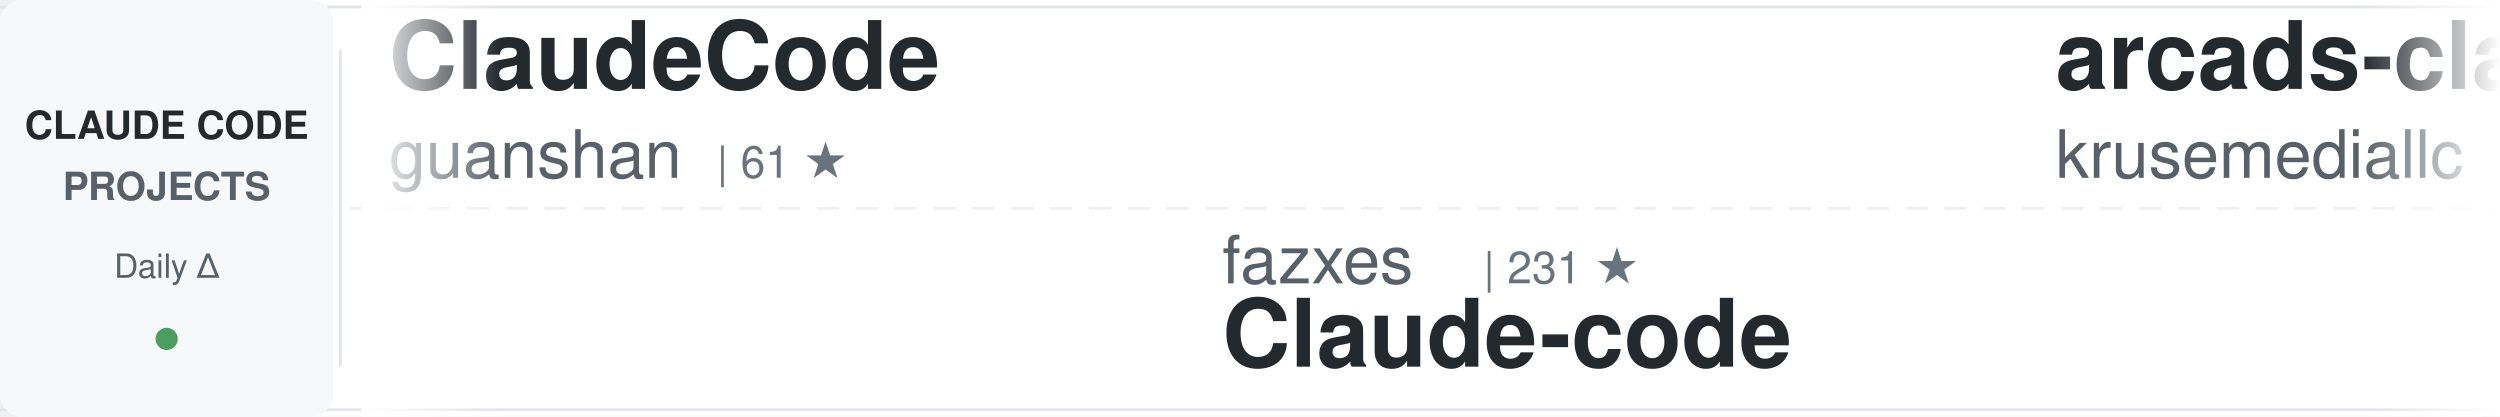
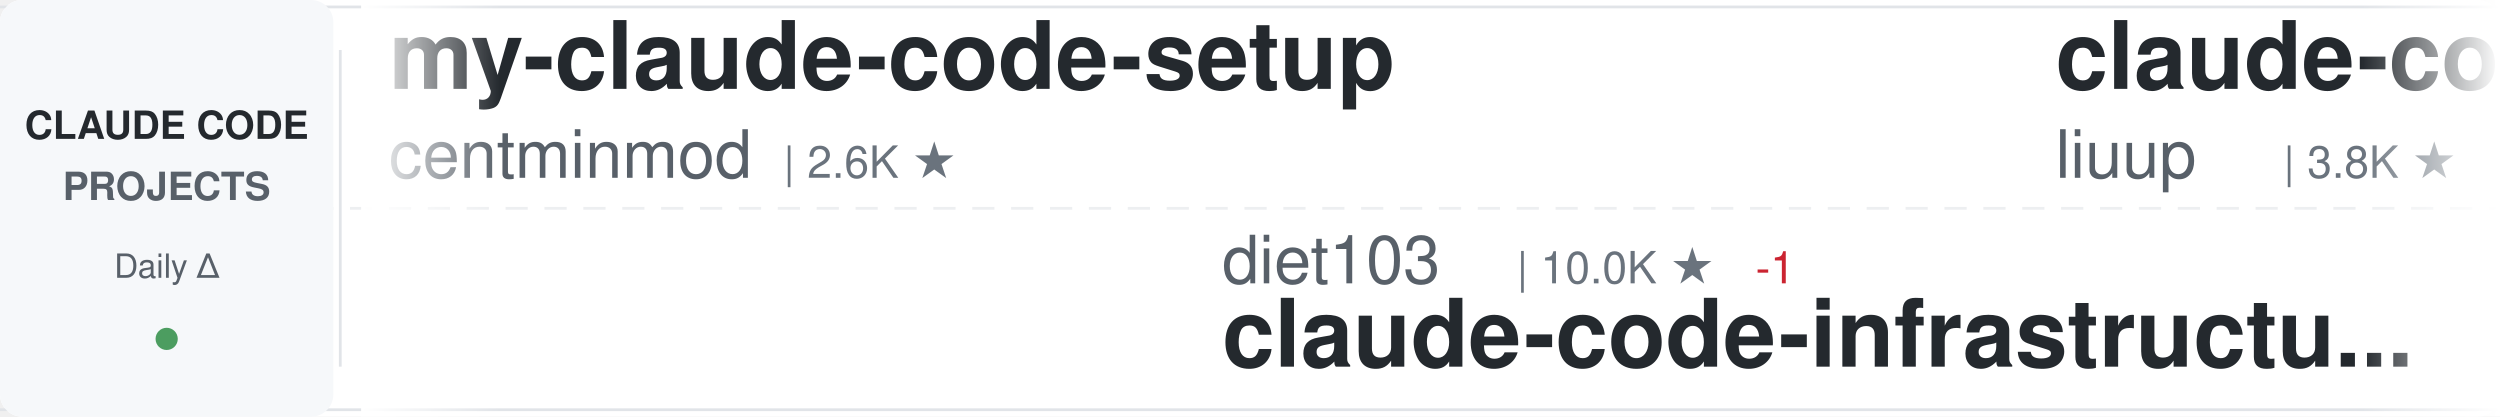
<svg xmlns="http://www.w3.org/2000/svg" width="900" height="150">
  <defs>
    <linearGradient id="awesomeLeftFade" x1="0%" y1="0%" x2="100%" y2="0%">
      <stop offset="0%" style="stop-color:#ffffff;stop-opacity:1" />
      <stop offset="100%" style="stop-color:#ffffff;stop-opacity:0" />
    </linearGradient>
    <linearGradient id="awesomeRightFade" x1="0%" y1="0%" x2="100%" y2="0%">
      <stop offset="0%" style="stop-color:#ffffff;stop-opacity:0" />
      <stop offset="100%" style="stop-color:#ffffff;stop-opacity:1" />
    </linearGradient>
  </defs>
  <rect width="900" height="150" fill="#ffffff" rx="8" />
  <rect x="0" y="2" width="900" height="1" fill="#e1e4e8" />
  <rect x="0" y="147" width="900" height="1" fill="#e1e4e8" />
  <line x1="0" y1="75" x2="900" y2="75" stroke="#e1e4e8" stroke-width="1" stroke-dasharray="8 6" opacity="0.6" />
  <rect x="0" y="0" width="120" height="150" fill="#f6f8fa" rx="8" />
  <text x="60" y="50" font-family="-apple-system, BlinkMacSystemFont, 'Segoe UI', Helvetica, Arial, sans-serif" font-size="14" font-weight="600" fill="#24292e" text-anchor="middle">CLAUDE CODE</text>
  <text x="60" y="72" font-family="-apple-system, BlinkMacSystemFont, 'Segoe UI', Helvetica, Arial, sans-serif" font-size="14" font-weight="600" fill="#586069" text-anchor="middle">PROJECTS</text>
  <text x="60" y="100" font-family="-apple-system, BlinkMacSystemFont, 'Segoe UI', Helvetica, Arial, sans-serif" font-size="12" font-weight="500" fill="#586069" text-anchor="middle">Daily Δ</text>
  <circle cx="60" cy="122" r="4" fill="#22863a" opacity="0.8" />
  <rect x="122" y="18" width="1" height="114" fill="#e1e4e8" />
  <clipPath id="awesomeTickerClip">
    <rect x="130" y="0" width="770" height="150" />
  </clipPath>
  <g clip-path="url(#awesomeTickerClip)">
    <g id="awesomeTickerItems">
      <animateTransform attributeName="transform" attributeType="XML" type="translate" from="0 0" to="-3000 0" dur="54s" repeatCount="indefinite" />
      <g transform="translate(0, 0)">
-         <text x="140" y="32" font-family="-apple-system, BlinkMacSystemFont, 'Segoe UI', Helvetica, Arial, sans-serif" font-size="34" font-weight="600" fill="#24292e">ClaudeCode</text>
-         <text x="140" y="64" font-family="-apple-system, BlinkMacSystemFont, 'Segoe UI', Helvetica, Arial, sans-serif" font-size="24" font-weight="400" fill="#586069">guanshan</text>
-         <text x="258" y="64" font-family="-apple-system, BlinkMacSystemFont, 'Segoe UI', Helvetica, Arial, sans-serif" font-size="16" font-weight="500" fill="#6a737d">| 61 ★</text>
+         <text x="140" y="32" font-family="-apple-system, BlinkMacSystemFont, 'Segoe UI', Helvetica, Arial, sans-serif" font-size="34" font-weight="600" fill="#24292e">my-claude-code-setup</text>
+         <text x="140" y="64" font-family="-apple-system, BlinkMacSystemFont, 'Segoe UI', Helvetica, Arial, sans-serif" font-size="24" font-weight="400" fill="#586069">centminmod</text>
+         <text x="282" y="64" font-family="-apple-system, BlinkMacSystemFont, 'Segoe UI', Helvetica, Arial, sans-serif" font-size="16" font-weight="500" fill="#6a737d">| 2.6K ★</text>
      </g>
      <g transform="translate(300, 0)">
-         <text x="140" y="102" font-family="-apple-system, BlinkMacSystemFont, 'Segoe UI', Helvetica, Arial, sans-serif" font-size="24" font-weight="400" fill="#586069">fazxes</text>
-         <text x="234" y="102" font-family="-apple-system, BlinkMacSystemFont, 'Segoe UI', Helvetica, Arial, sans-serif" font-size="16" font-weight="500" fill="#6a737d">| 231 ★</text>
-         <text x="140" y="132" font-family="-apple-system, BlinkMacSystemFont, 'Segoe UI', Helvetica, Arial, sans-serif" font-size="34" font-weight="600" fill="#24292e">Claude-code</text>
+         <text x="140" y="102" font-family="-apple-system, BlinkMacSystemFont, 'Segoe UI', Helvetica, Arial, sans-serif" font-size="24" font-weight="400" fill="#586069">diet103</text>
+         <text x="246" y="102" font-family="-apple-system, BlinkMacSystemFont, 'Segoe UI', Helvetica, Arial, sans-serif" font-size="16" font-weight="500" fill="#6a737d">| 10.0K ★</text>
+         <text x="332" y="102" font-family="-apple-system, BlinkMacSystemFont, 'Segoe UI', Helvetica, Arial, sans-serif" font-size="16" font-weight="500" fill="#cb2431"> -1</text>
+         <text x="140" y="132" font-family="-apple-system, BlinkMacSystemFont, 'Segoe UI', Helvetica, Arial, sans-serif" font-size="34" font-weight="600" fill="#24292e">claude-code-infrastructu...</text>
      </g>
      <g transform="translate(600, 0)">
-         <text x="140" y="32" font-family="-apple-system, BlinkMacSystemFont, 'Segoe UI', Helvetica, Arial, sans-serif" font-size="34" font-weight="600" fill="#24292e">arcads-claude-code</text>
-         <text x="140" y="64" font-family="-apple-system, BlinkMacSystemFont, 'Segoe UI', Helvetica, Arial, sans-serif" font-size="24" font-weight="400" fill="#586069">krusemediallc</text>
-         <text x="318" y="64" font-family="-apple-system, BlinkMacSystemFont, 'Segoe UI', Helvetica, Arial, sans-serif" font-size="16" font-weight="500" fill="#6a737d">| 1.2K ★</text>
+         <text x="140" y="32" font-family="-apple-system, BlinkMacSystemFont, 'Segoe UI', Helvetica, Arial, sans-serif" font-size="34" font-weight="600" fill="#24292e">claude-code-analysis</text>
+         <text x="140" y="64" font-family="-apple-system, BlinkMacSystemFont, 'Segoe UI', Helvetica, Arial, sans-serif" font-size="24" font-weight="400" fill="#586069">liuup</text>
+         <text x="222" y="64" font-family="-apple-system, BlinkMacSystemFont, 'Segoe UI', Helvetica, Arial, sans-serif" font-size="16" font-weight="500" fill="#6a737d">| 3.8K ★</text>
      </g>
      <g transform="translate(900, 0)">
-         <text x="140" y="102" font-family="-apple-system, BlinkMacSystemFont, 'Segoe UI', Helvetica, Arial, sans-serif" font-size="24" font-weight="400" fill="#586069">jqueryscript</text>
-         <text x="306" y="102" font-family="-apple-system, BlinkMacSystemFont, 'Segoe UI', Helvetica, Arial, sans-serif" font-size="16" font-weight="500" fill="#6a737d">| 499 ★</text>
-         <text x="374" y="102" font-family="-apple-system, BlinkMacSystemFont, 'Segoe UI', Helvetica, Arial, sans-serif" font-size="16" font-weight="500" fill="#22863a"> +1</text>
-         <text x="140" y="132" font-family="-apple-system, BlinkMacSystemFont, 'Segoe UI', Helvetica, Arial, sans-serif" font-size="34" font-weight="600" fill="#24292e">awesome-claude-code</text>
+         <text x="140" y="102" font-family="-apple-system, BlinkMacSystemFont, 'Segoe UI', Helvetica, Arial, sans-serif" font-size="24" font-weight="400" fill="#586069">musistudio</text>
+         <text x="282" y="102" font-family="-apple-system, BlinkMacSystemFont, 'Segoe UI', Helvetica, Arial, sans-serif" font-size="16" font-weight="500" fill="#6a737d">| 36.6K ★</text>
+         <text x="368" y="102" font-family="-apple-system, BlinkMacSystemFont, 'Segoe UI', Helvetica, Arial, sans-serif" font-size="16" font-weight="500" fill="#22863a"> +1</text>
+         <text x="140" y="132" font-family="-apple-system, BlinkMacSystemFont, 'Segoe UI', Helvetica, Arial, sans-serif" font-size="34" font-weight="600" fill="#24292e">claude-code-router</text>
      </g>
      <g transform="translate(1200, 0)">
-         <text x="140" y="32" font-family="-apple-system, BlinkMacSystemFont, 'Segoe UI', Helvetica, Arial, sans-serif" font-size="34" font-weight="600" fill="#24292e">claude-code-workflows</text>
-         <text x="140" y="64" font-family="-apple-system, BlinkMacSystemFont, 'Segoe UI', Helvetica, Arial, sans-serif" font-size="24" font-weight="400" fill="#586069">OneRedOak</text>
-         <text x="270" y="64" font-family="-apple-system, BlinkMacSystemFont, 'Segoe UI', Helvetica, Arial, sans-serif" font-size="16" font-weight="500" fill="#6a737d">| 3.9K ★</text>
+         <text x="140" y="32" font-family="-apple-system, BlinkMacSystemFont, 'Segoe UI', Helvetica, Arial, sans-serif" font-size="34" font-weight="600" fill="#24292e">claude-code-source-build</text>
+         <text x="140" y="64" font-family="-apple-system, BlinkMacSystemFont, 'Segoe UI', Helvetica, Arial, sans-serif" font-size="24" font-weight="400" fill="#586069">andrew-kramer-inno</text>
+         <text x="378" y="64" font-family="-apple-system, BlinkMacSystemFont, 'Segoe UI', Helvetica, Arial, sans-serif" font-size="16" font-weight="500" fill="#6a737d">| 593 ★</text>
      </g>
      <g transform="translate(1500, 0)">
-         <text x="140" y="102" font-family="-apple-system, BlinkMacSystemFont, 'Segoe UI', Helvetica, Arial, sans-serif" font-size="24" font-weight="400" fill="#586069">AprilNEA</text>
-         <text x="258" y="102" font-family="-apple-system, BlinkMacSystemFont, 'Segoe UI', Helvetica, Arial, sans-serif" font-size="16" font-weight="500" fill="#6a737d">| 391 ★</text>
-         <text x="140" y="132" font-family="-apple-system, BlinkMacSystemFont, 'Segoe UI', Helvetica, Arial, sans-serif" font-size="34" font-weight="600" fill="#24292e">claude-code-source</text>
+         <text x="140" y="102" font-family="-apple-system, BlinkMacSystemFont, 'Segoe UI', Helvetica, Arial, sans-serif" font-size="24" font-weight="400" fill="#586069">ghuntley</text>
+         <text x="258" y="102" font-family="-apple-system, BlinkMacSystemFont, 'Segoe UI', Helvetica, Arial, sans-serif" font-size="16" font-weight="500" fill="#6a737d">| 989 ★</text>
+         <text x="140" y="132" font-family="-apple-system, BlinkMacSystemFont, 'Segoe UI', Helvetica, Arial, sans-serif" font-size="34" font-weight="600" fill="#24292e">claude-code-source-code-...</text>
      </g>
      <g transform="translate(1800, 0)">
-         <text x="140" y="32" font-family="-apple-system, BlinkMacSystemFont, 'Segoe UI', Helvetica, Arial, sans-serif" font-size="34" font-weight="600" fill="#24292e">free-claude-code</text>
-         <text x="140" y="64" font-family="-apple-system, BlinkMacSystemFont, 'Segoe UI', Helvetica, Arial, sans-serif" font-size="24" font-weight="400" fill="#586069">Alishahryar1</text>
-         <text x="306" y="64" font-family="-apple-system, BlinkMacSystemFont, 'Segoe UI', Helvetica, Arial, sans-serif" font-size="16" font-weight="500" fill="#6a737d">| 45.5K ★</text>
-         <text x="392" y="64" font-family="-apple-system, BlinkMacSystemFont, 'Segoe UI', Helvetica, Arial, sans-serif" font-size="16" font-weight="500" fill="#22863a"> +15</text>
+         <text x="140" y="32" font-family="-apple-system, BlinkMacSystemFont, 'Segoe UI', Helvetica, Arial, sans-serif" font-size="34" font-weight="600" fill="#24292e">claude-code-source</text>
+         <text x="140" y="64" font-family="-apple-system, BlinkMacSystemFont, 'Segoe UI', Helvetica, Arial, sans-serif" font-size="24" font-weight="400" fill="#586069">JrCx7scC</text>
+         <text x="258" y="64" font-family="-apple-system, BlinkMacSystemFont, 'Segoe UI', Helvetica, Arial, sans-serif" font-size="16" font-weight="500" fill="#6a737d">| 373 ★</text>
      </g>
      <g transform="translate(2100, 0)">
-         <text x="140" y="102" font-family="-apple-system, BlinkMacSystemFont, 'Segoe UI', Helvetica, Arial, sans-serif" font-size="24" font-weight="400" fill="#586069">Yeachan-Heo</text>
-         <text x="294" y="102" font-family="-apple-system, BlinkMacSystemFont, 'Segoe UI', Helvetica, Arial, sans-serif" font-size="16" font-weight="500" fill="#6a737d">| 38.6K ★</text>
-         <text x="380" y="102" font-family="-apple-system, BlinkMacSystemFont, 'Segoe UI', Helvetica, Arial, sans-serif" font-size="16" font-weight="500" fill="#cb2431"> -3</text>
-         <text x="140" y="132" font-family="-apple-system, BlinkMacSystemFont, 'Segoe UI', Helvetica, Arial, sans-serif" font-size="34" font-weight="600" fill="#24292e">oh-my-claudecode</text>
+         <text x="140" y="102" font-family="-apple-system, BlinkMacSystemFont, 'Segoe UI', Helvetica, Arial, sans-serif" font-size="24" font-weight="400" fill="#586069">OrcaWhisper</text>
+         <text x="294" y="102" font-family="-apple-system, BlinkMacSystemFont, 'Segoe UI', Helvetica, Arial, sans-serif" font-size="16" font-weight="500" fill="#6a737d">| 90 ★</text>
+         <text x="140" y="132" font-family="-apple-system, BlinkMacSystemFont, 'Segoe UI', Helvetica, Arial, sans-serif" font-size="34" font-weight="600" fill="#24292e">Claude-Code</text>
      </g>
      <g transform="translate(2400, 0)">
-         <text x="140" y="32" font-family="-apple-system, BlinkMacSystemFont, 'Segoe UI', Helvetica, Arial, sans-serif" font-size="34" font-weight="600" fill="#24292e">claude-code-source-code-...</text>
-         <text x="140" y="64" font-family="-apple-system, BlinkMacSystemFont, 'Segoe UI', Helvetica, Arial, sans-serif" font-size="24" font-weight="400" fill="#586069">ghuntley</text>
-         <text x="258" y="64" font-family="-apple-system, BlinkMacSystemFont, 'Segoe UI', Helvetica, Arial, sans-serif" font-size="16" font-weight="500" fill="#6a737d">| 989 ★</text>
+         <text x="140" y="32" font-family="-apple-system, BlinkMacSystemFont, 'Segoe UI', Helvetica, Arial, sans-serif" font-size="34" font-weight="600" fill="#24292e">claude-code-reverse</text>
+         <text x="140" y="64" font-family="-apple-system, BlinkMacSystemFont, 'Segoe UI', Helvetica, Arial, sans-serif" font-size="24" font-weight="400" fill="#586069">Yuyz0112</text>
+         <text x="258" y="64" font-family="-apple-system, BlinkMacSystemFont, 'Segoe UI', Helvetica, Arial, sans-serif" font-size="16" font-weight="500" fill="#6a737d">| 2.4K ★</text>
      </g>
      <g transform="translate(2700, 0)">
-         <text x="140" y="102" font-family="-apple-system, BlinkMacSystemFont, 'Segoe UI', Helvetica, Arial, sans-serif" font-size="24" font-weight="400" fill="#586069">disler</text>
-         <text x="234" y="102" font-family="-apple-system, BlinkMacSystemFont, 'Segoe UI', Helvetica, Arial, sans-serif" font-size="16" font-weight="500" fill="#6a737d">| 1.6K ★</text>
-         <text x="140" y="132" font-family="-apple-system, BlinkMacSystemFont, 'Segoe UI', Helvetica, Arial, sans-serif" font-size="34" font-weight="600" fill="#24292e">pi-vs-claude-code</text>
+         <text x="140" y="102" font-family="-apple-system, BlinkMacSystemFont, 'Segoe UI', Helvetica, Arial, sans-serif" font-size="24" font-weight="400" fill="#586069">jeremylongshore</text>
+         <text x="342" y="102" font-family="-apple-system, BlinkMacSystemFont, 'Segoe UI', Helvetica, Arial, sans-serif" font-size="16" font-weight="500" fill="#6a737d">| 2.6K ★</text>
+         <text x="140" y="132" font-family="-apple-system, BlinkMacSystemFont, 'Segoe UI', Helvetica, Arial, sans-serif" font-size="34" font-weight="600" fill="#24292e">claude-code-plugins-plus...</text>
      </g>
      <g transform="translate(3000, 0)">
-         <text x="140" y="32" font-family="-apple-system, BlinkMacSystemFont, 'Segoe UI', Helvetica, Arial, sans-serif" font-size="34" font-weight="600" fill="#24292e">ClaudeCode</text>
-         <text x="140" y="64" font-family="-apple-system, BlinkMacSystemFont, 'Segoe UI', Helvetica, Arial, sans-serif" font-size="24" font-weight="400" fill="#586069">guanshan</text>
-         <text x="258" y="64" font-family="-apple-system, BlinkMacSystemFont, 'Segoe UI', Helvetica, Arial, sans-serif" font-size="16" font-weight="500" fill="#6a737d">| 61 ★</text>
+         <text x="140" y="32" font-family="-apple-system, BlinkMacSystemFont, 'Segoe UI', Helvetica, Arial, sans-serif" font-size="34" font-weight="600" fill="#24292e">my-claude-code-setup</text>
+         <text x="140" y="64" font-family="-apple-system, BlinkMacSystemFont, 'Segoe UI', Helvetica, Arial, sans-serif" font-size="24" font-weight="400" fill="#586069">centminmod</text>
+         <text x="282" y="64" font-family="-apple-system, BlinkMacSystemFont, 'Segoe UI', Helvetica, Arial, sans-serif" font-size="16" font-weight="500" fill="#6a737d">| 2.6K ★</text>
      </g>
      <g transform="translate(3300, 0)">
-         <text x="140" y="102" font-family="-apple-system, BlinkMacSystemFont, 'Segoe UI', Helvetica, Arial, sans-serif" font-size="24" font-weight="400" fill="#586069">fazxes</text>
-         <text x="234" y="102" font-family="-apple-system, BlinkMacSystemFont, 'Segoe UI', Helvetica, Arial, sans-serif" font-size="16" font-weight="500" fill="#6a737d">| 231 ★</text>
-         <text x="140" y="132" font-family="-apple-system, BlinkMacSystemFont, 'Segoe UI', Helvetica, Arial, sans-serif" font-size="34" font-weight="600" fill="#24292e">Claude-code</text>
+         <text x="140" y="102" font-family="-apple-system, BlinkMacSystemFont, 'Segoe UI', Helvetica, Arial, sans-serif" font-size="24" font-weight="400" fill="#586069">diet103</text>
+         <text x="246" y="102" font-family="-apple-system, BlinkMacSystemFont, 'Segoe UI', Helvetica, Arial, sans-serif" font-size="16" font-weight="500" fill="#6a737d">| 10.0K ★</text>
+         <text x="332" y="102" font-family="-apple-system, BlinkMacSystemFont, 'Segoe UI', Helvetica, Arial, sans-serif" font-size="16" font-weight="500" fill="#cb2431"> -1</text>
+         <text x="140" y="132" font-family="-apple-system, BlinkMacSystemFont, 'Segoe UI', Helvetica, Arial, sans-serif" font-size="34" font-weight="600" fill="#24292e">claude-code-infrastructu...</text>
      </g>
      <g transform="translate(3600, 0)">
-         <text x="140" y="32" font-family="-apple-system, BlinkMacSystemFont, 'Segoe UI', Helvetica, Arial, sans-serif" font-size="34" font-weight="600" fill="#24292e">arcads-claude-code</text>
-         <text x="140" y="64" font-family="-apple-system, BlinkMacSystemFont, 'Segoe UI', Helvetica, Arial, sans-serif" font-size="24" font-weight="400" fill="#586069">krusemediallc</text>
-         <text x="318" y="64" font-family="-apple-system, BlinkMacSystemFont, 'Segoe UI', Helvetica, Arial, sans-serif" font-size="16" font-weight="500" fill="#6a737d">| 1.2K ★</text>
+         <text x="140" y="32" font-family="-apple-system, BlinkMacSystemFont, 'Segoe UI', Helvetica, Arial, sans-serif" font-size="34" font-weight="600" fill="#24292e">claude-code-analysis</text>
+         <text x="140" y="64" font-family="-apple-system, BlinkMacSystemFont, 'Segoe UI', Helvetica, Arial, sans-serif" font-size="24" font-weight="400" fill="#586069">liuup</text>
+         <text x="222" y="64" font-family="-apple-system, BlinkMacSystemFont, 'Segoe UI', Helvetica, Arial, sans-serif" font-size="16" font-weight="500" fill="#6a737d">| 3.8K ★</text>
      </g>
      <g transform="translate(3900, 0)">
-         <text x="140" y="102" font-family="-apple-system, BlinkMacSystemFont, 'Segoe UI', Helvetica, Arial, sans-serif" font-size="24" font-weight="400" fill="#586069">jqueryscript</text>
-         <text x="306" y="102" font-family="-apple-system, BlinkMacSystemFont, 'Segoe UI', Helvetica, Arial, sans-serif" font-size="16" font-weight="500" fill="#6a737d">| 499 ★</text>
-         <text x="374" y="102" font-family="-apple-system, BlinkMacSystemFont, 'Segoe UI', Helvetica, Arial, sans-serif" font-size="16" font-weight="500" fill="#22863a"> +1</text>
-         <text x="140" y="132" font-family="-apple-system, BlinkMacSystemFont, 'Segoe UI', Helvetica, Arial, sans-serif" font-size="34" font-weight="600" fill="#24292e">awesome-claude-code</text>
+         <text x="140" y="102" font-family="-apple-system, BlinkMacSystemFont, 'Segoe UI', Helvetica, Arial, sans-serif" font-size="24" font-weight="400" fill="#586069">musistudio</text>
+         <text x="282" y="102" font-family="-apple-system, BlinkMacSystemFont, 'Segoe UI', Helvetica, Arial, sans-serif" font-size="16" font-weight="500" fill="#6a737d">| 36.6K ★</text>
+         <text x="368" y="102" font-family="-apple-system, BlinkMacSystemFont, 'Segoe UI', Helvetica, Arial, sans-serif" font-size="16" font-weight="500" fill="#22863a"> +1</text>
+         <text x="140" y="132" font-family="-apple-system, BlinkMacSystemFont, 'Segoe UI', Helvetica, Arial, sans-serif" font-size="34" font-weight="600" fill="#24292e">claude-code-router</text>
      </g>
    </g>
  </g>
  <rect x="130" y="0" width="50" height="150" fill="url(#awesomeLeftFade)" />
  <rect x="850" y="0" width="50" height="150" fill="url(#awesomeRightFade)" />
</svg>
